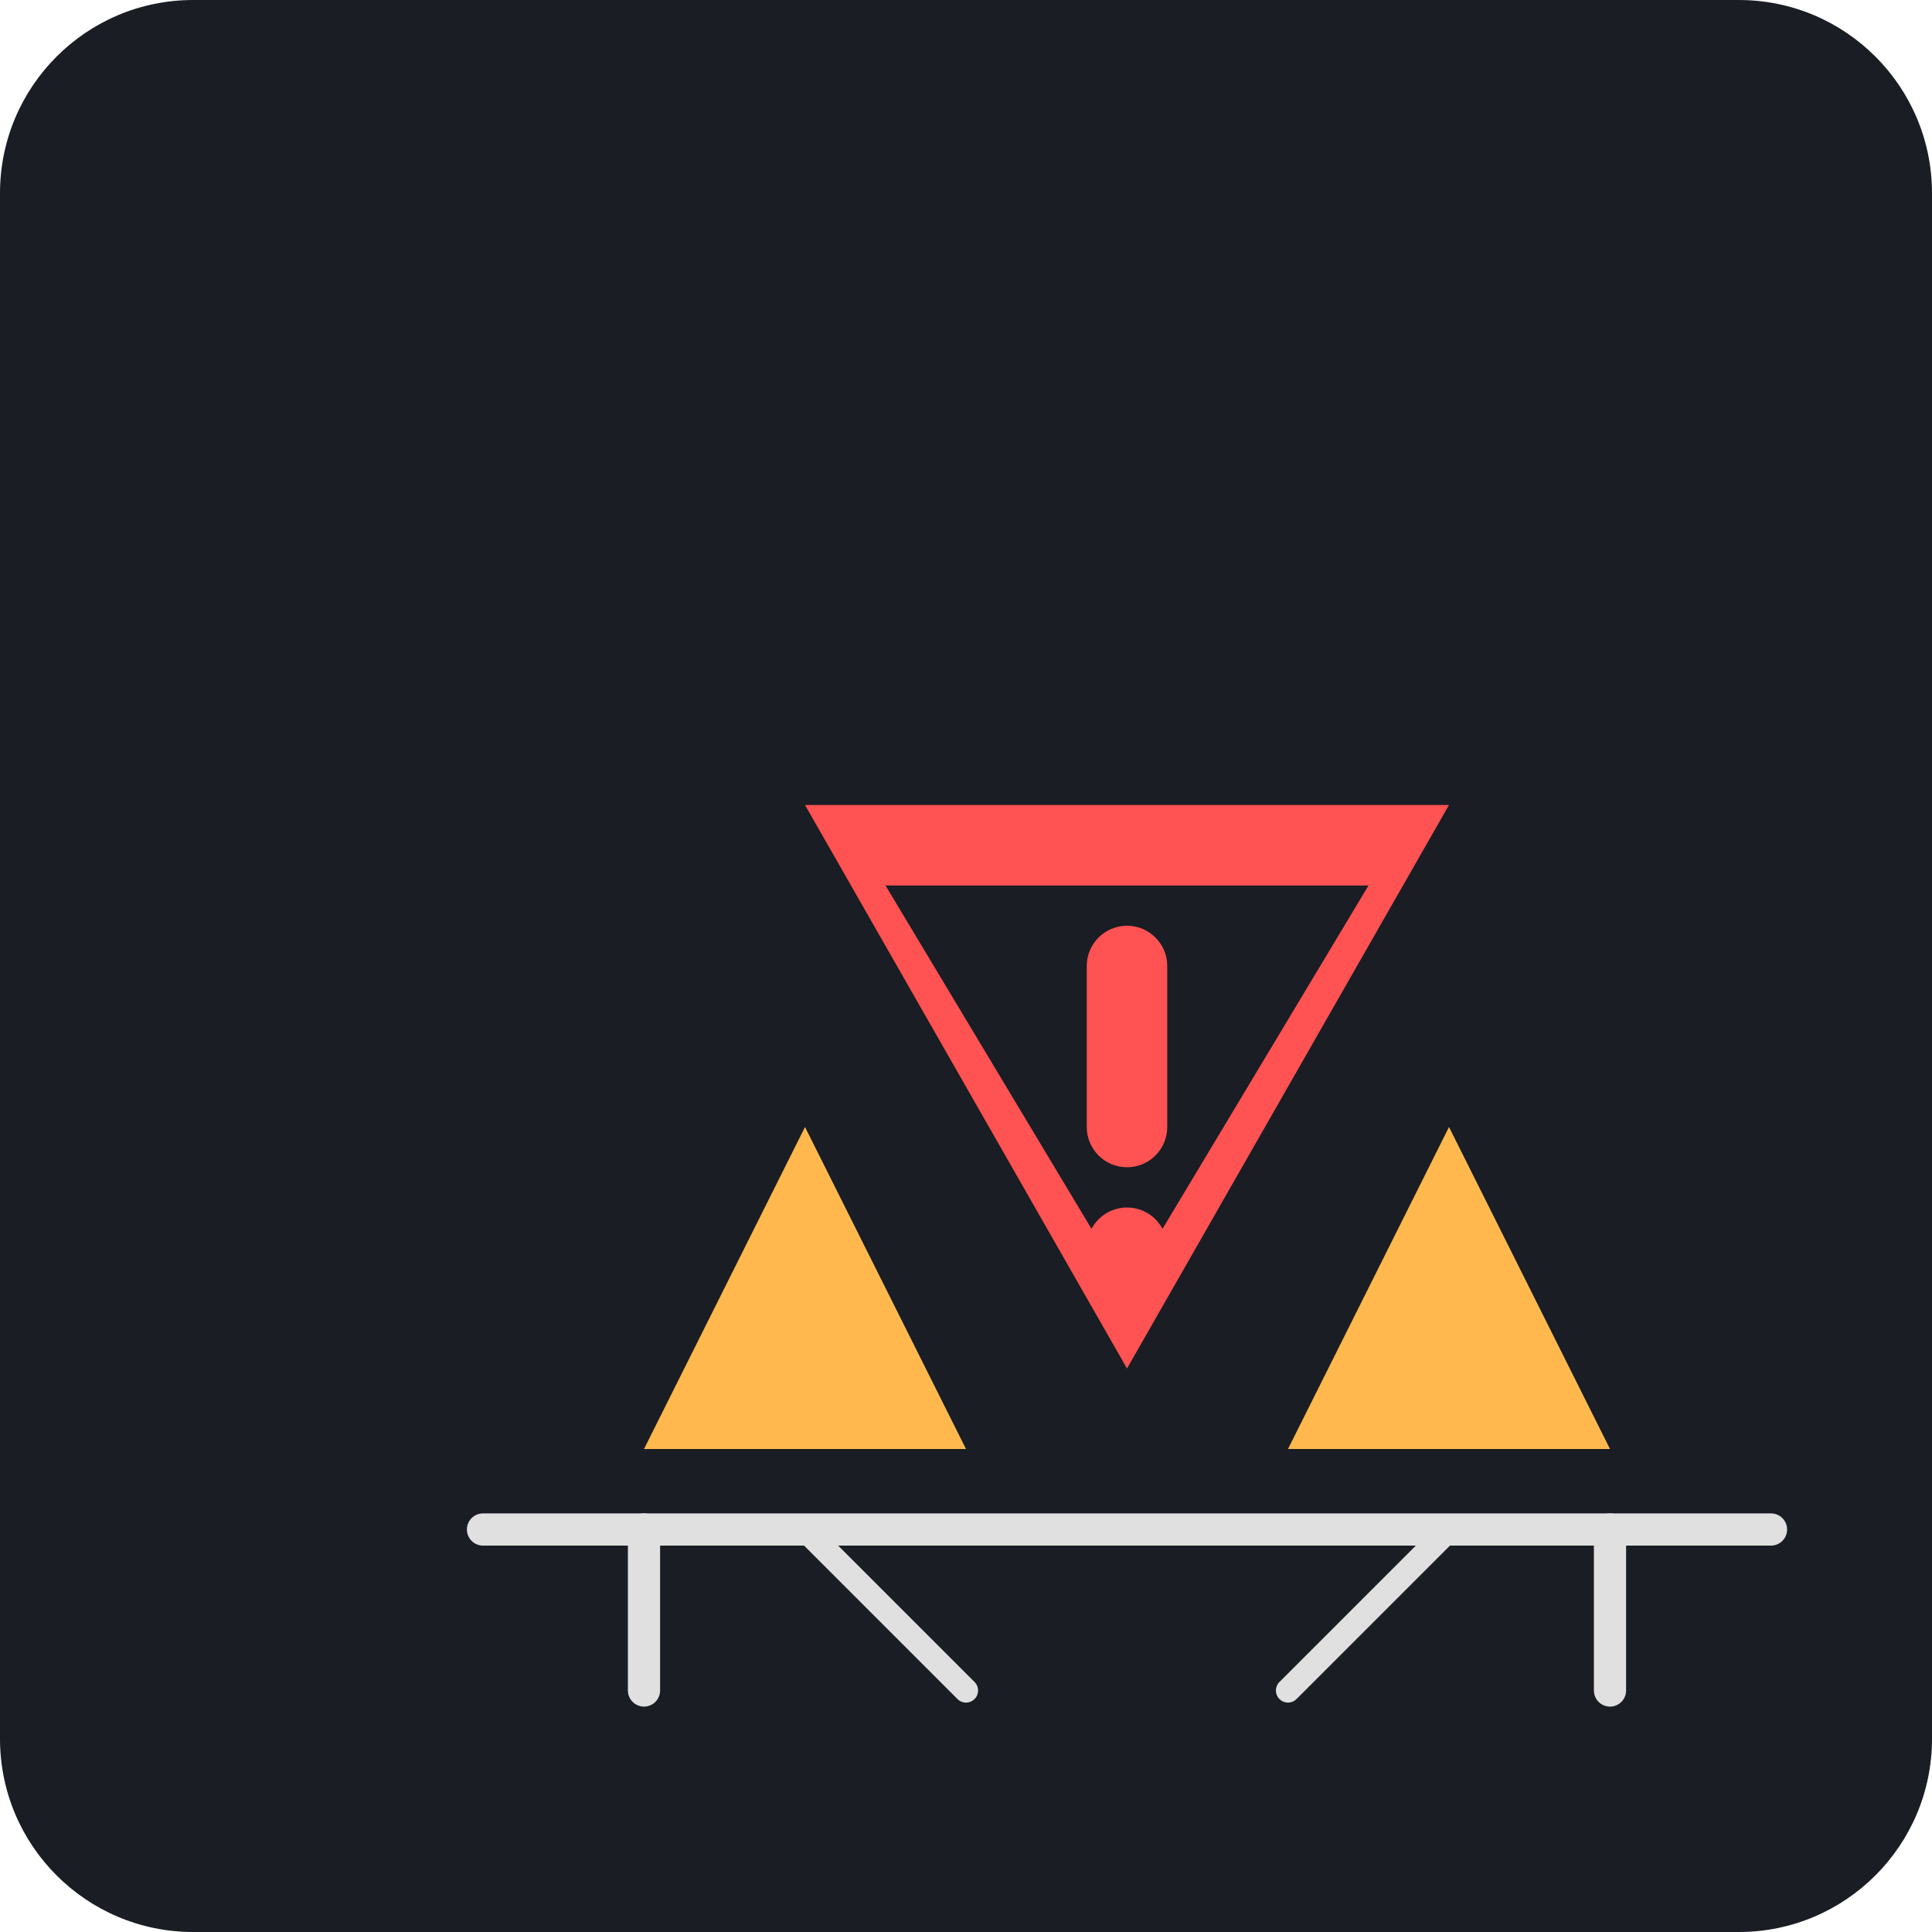
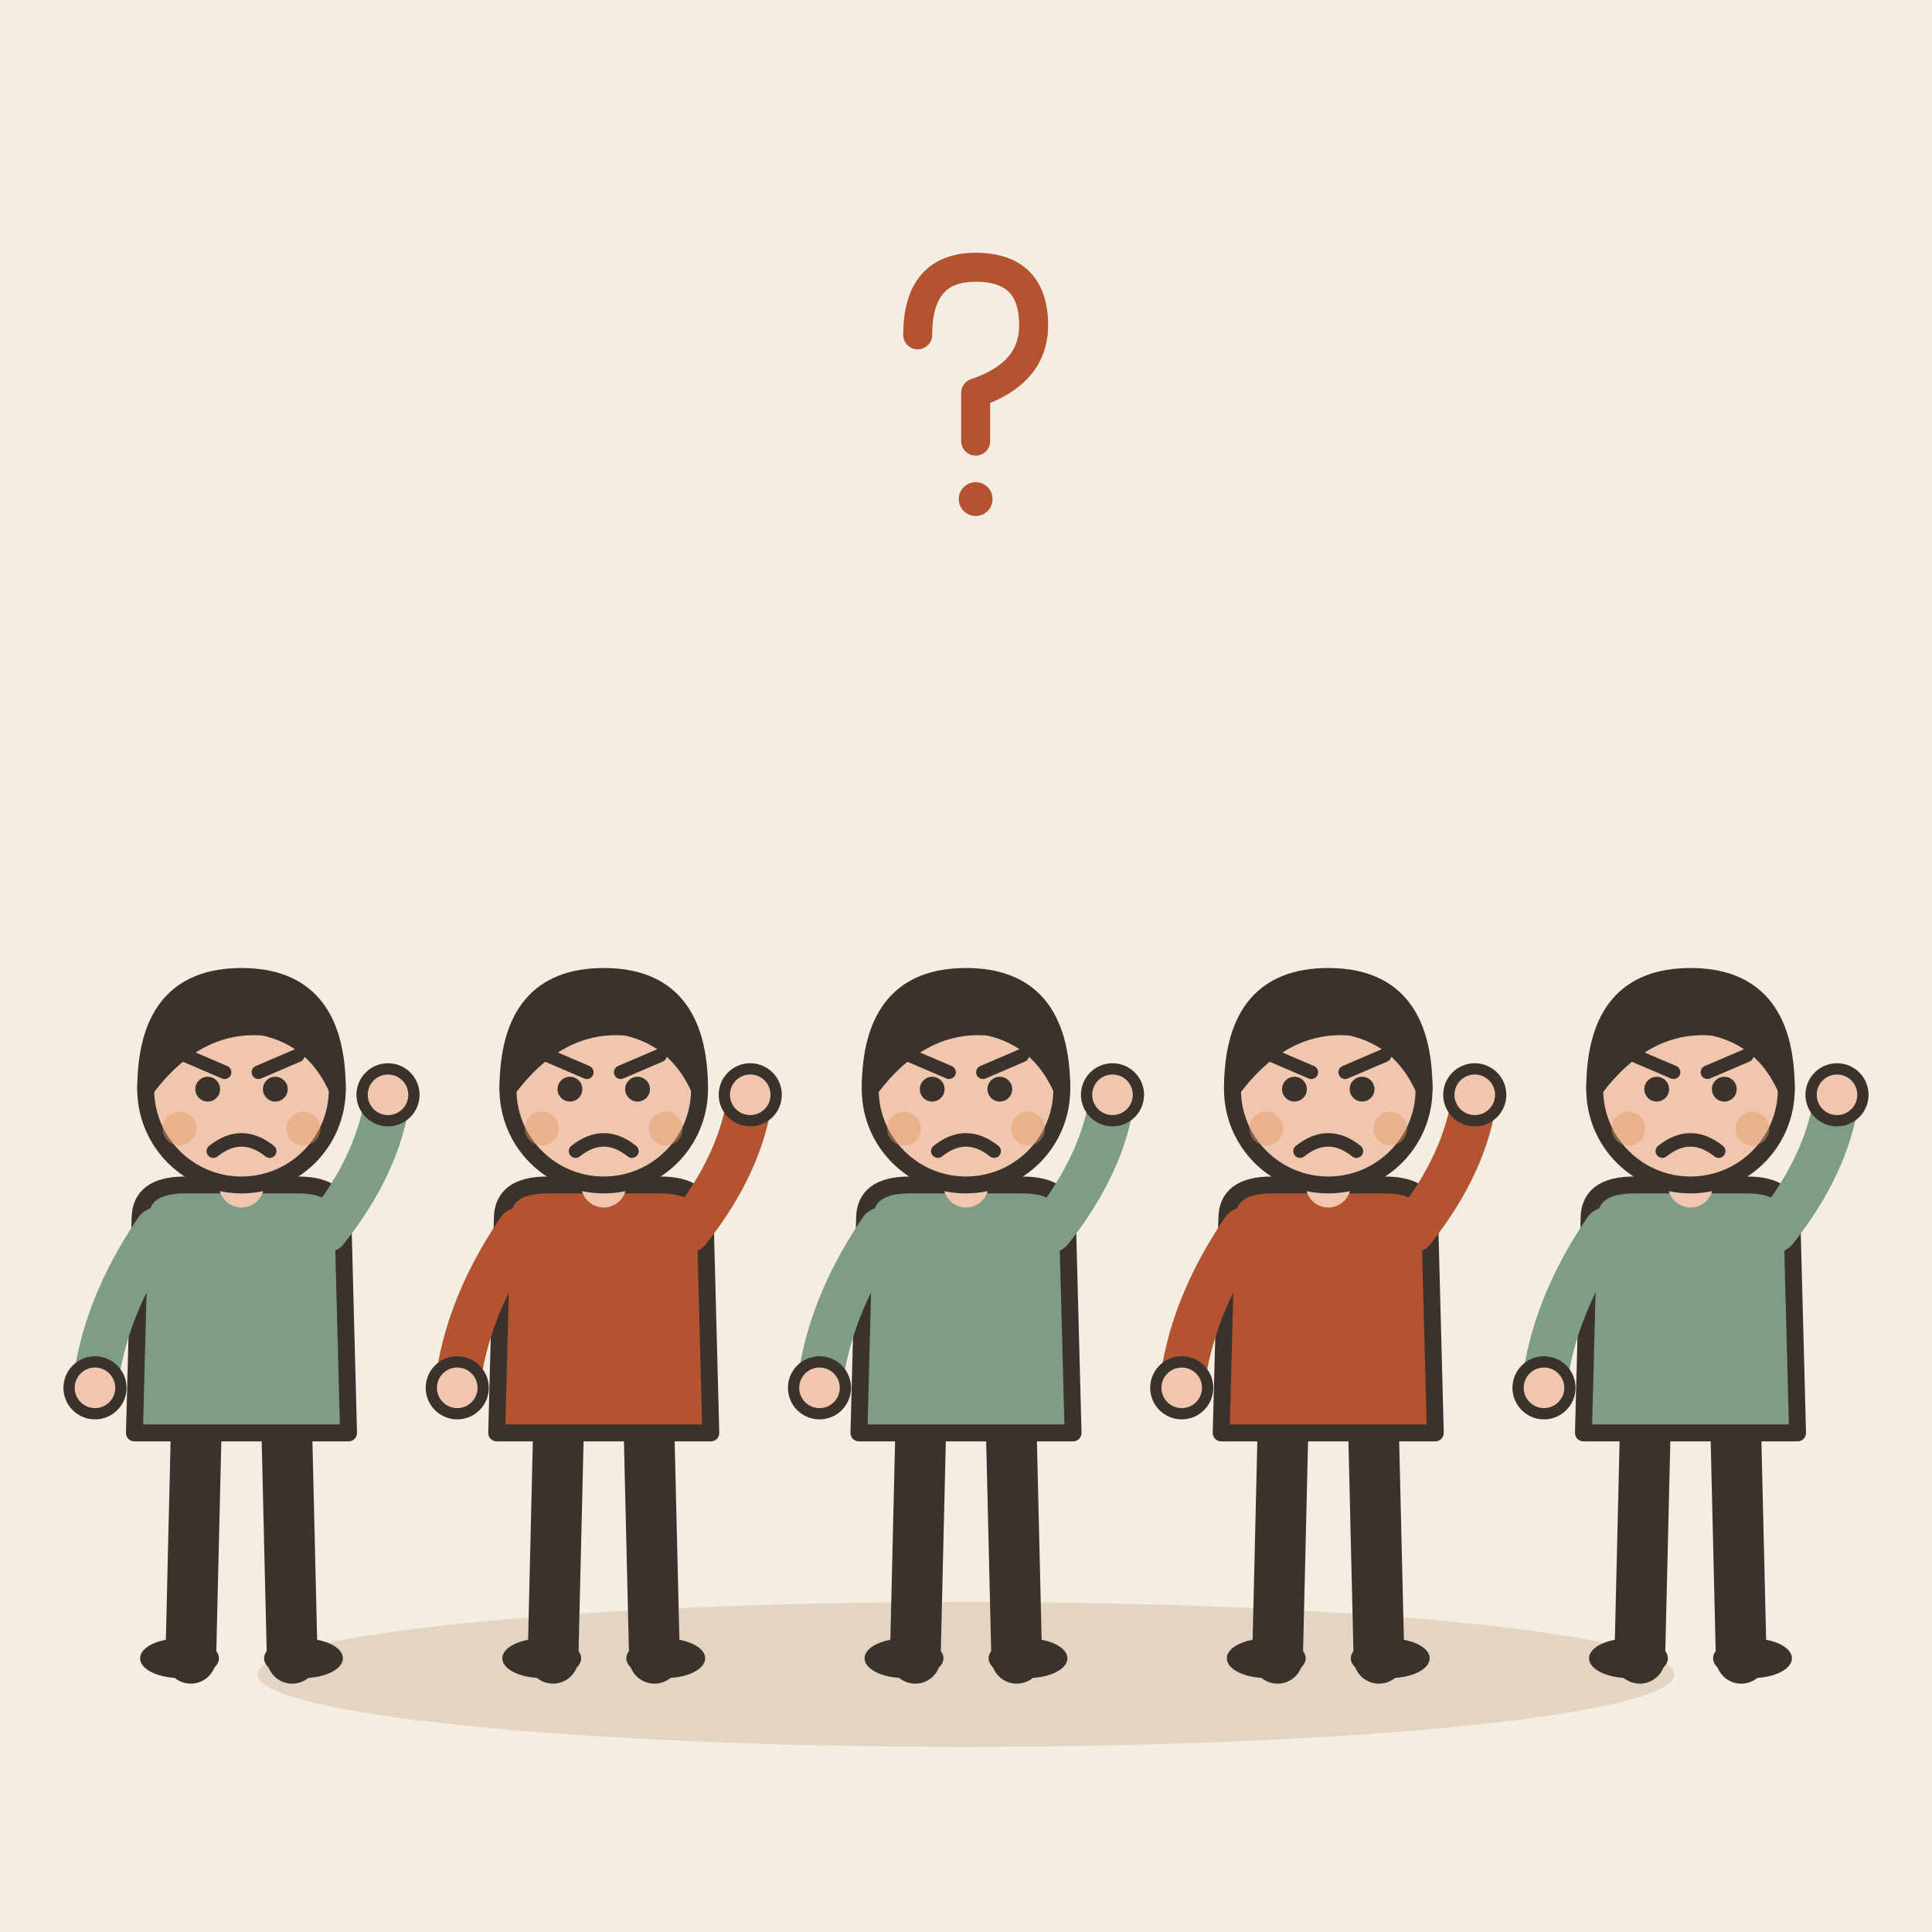
- <svg xmlns="http://www.w3.org/2000/svg" viewBox="0 0 240 240">
-   <rect width="240" height="240" rx="24" fill="#1A1D24" />
-   <g transform="translate(40, 60)">
-     <path d="M40 120 L80 120 L60 80 Z" fill="#FFB84D" />
-     <path d="M120 120 L160 120 L140 80 Z" fill="#FFB84D" />
-     <path d="M60 40 L140 40 L100 110 Z" fill="#FF5252" />
-     <path d="M70 50 L130 50 L100 100 Z" fill="#1A1D24" />
-     <rect x="95" y="55" width="10" height="30" rx="5" fill="#FF5252" />
-     <circle cx="100" cy="95" r="5" fill="#FF5252" />
-     <path d="M20 130 L180 130" stroke="#E0E0E0" stroke-width="4" stroke-linecap="round" />
-     <path d="M40 130 L40 150" stroke="#E0E0E0" stroke-width="4" stroke-linecap="round" />
-     <path d="M160 130 L160 150" stroke="#E0E0E0" stroke-width="4" stroke-linecap="round" />
-     <path d="M60 130 L80 150" stroke="#E0E0E0" stroke-width="3" stroke-linecap="round" />
-     <path d="M140 130 L120 150" stroke="#E0E0E0" stroke-width="3" stroke-linecap="round" />
+ <svg xmlns="http://www.w3.org/2000/svg" viewBox="0 0 240 240" data-style="editorial">
+   <rect width="240" height="240" fill="#F4EDE2" />
+   <ellipse cx="120" cy="208" rx="88" ry="9" fill="#E3D5C1" />
+   <g transform="translate(30 206) scale(0.7 0.7)">
+     <path d="M-8 -42L-9 0" stroke="#3A332D" stroke-width="9" stroke-linecap="round" fill="none" />
+     <path d="M8 -42L9 0" stroke="#3A332D" stroke-width="9" stroke-linecap="round" fill="none" />
+     <ellipse cx="-11" cy="0" rx="7" ry="3.5" fill="#3A332D" />
+     <ellipse cx="11" cy="0" rx="7" ry="3.5" fill="#3A332D" />
+     <path d="M-18 -78Q-18 -84 -10 -84L10 -84Q18 -84 18 -78L19 -40L-19 -40Z" fill="#7E9C86" stroke="#3A332D" stroke-width="3" stroke-linecap="round" stroke-linejoin="round" />
+     <path d="M-15 -76Q-24.5 -62 -26 -48" fill="none" stroke="#7E9C86" stroke-width="8" stroke-linecap="round" stroke-linejoin="round" />
+     <circle cx="-26" cy="-48" r="4.6" fill="#F0C7AE" stroke="#3A332D" stroke-linecap="round" stroke-linejoin="round" stroke-width="2" />
+     <path d="M15 -76Q24.5 -88 26 -100" fill="none" stroke="#7E9C86" stroke-width="8" stroke-linecap="round" stroke-linejoin="round" />
+     <circle cx="26" cy="-100" r="4.6" fill="#F0C7AE" stroke="#3A332D" stroke-linecap="round" stroke-linejoin="round" stroke-width="2" />
+     <path d="M0 -84L0 -88" stroke="#F0C7AE" stroke-width="8" stroke-linecap="round" fill="none" />
+     <circle cx="0" cy="-101" r="17" fill="#F0C7AE" stroke="#3A332D" stroke-width="3" stroke-linecap="round" stroke-linejoin="round" />
+     <path d="M-17 -101Q-17 -121 0 -121Q17 -121 17 -101Q13 -110 4 -112Q-8 -113 -17 -101Z" fill="#3A332D" stroke="#3A332D" stroke-width="3" stroke-linecap="round" stroke-linejoin="round" />
+     <circle cx="-6" cy="-101" r="2.2" fill="#3A332D" />
+     <circle cx="6" cy="-101" r="2.2" fill="#3A332D" />
+     <path d="M-10 -107L-3 -104" fill="none" stroke="#3A332D" stroke-width="2.4" stroke-linecap="round" stroke-linejoin="round" />
+     <path d="M10 -107L3 -104" fill="none" stroke="#3A332D" stroke-width="2.4" stroke-linecap="round" stroke-linejoin="round" />
+     <path d="M-5 -90Q0 -94 5 -90" fill="none" stroke="#3A332D" stroke-width="2.4" stroke-linecap="round" stroke-linejoin="round" />
+     <circle cx="-11" cy="-94" r="3" fill="#E39A62" opacity="0.45" />
+     <circle cx="11" cy="-94" r="3" fill="#E39A62" opacity="0.45" />
+   </g>
+   <g transform="translate(75 206) scale(0.7 0.7)">
+     <path d="M-8 -42L-9 0" stroke="#3A332D" stroke-width="9" stroke-linecap="round" fill="none" />
+     <path d="M8 -42L9 0" stroke="#3A332D" stroke-width="9" stroke-linecap="round" fill="none" />
+     <ellipse cx="-11" cy="0" rx="7" ry="3.5" fill="#3A332D" />
+     <ellipse cx="11" cy="0" rx="7" ry="3.5" fill="#3A332D" />
+     <path d="M-18 -78Q-18 -84 -10 -84L10 -84Q18 -84 18 -78L19 -40L-19 -40Z" fill="#B4532F" stroke="#3A332D" stroke-width="3" stroke-linecap="round" stroke-linejoin="round" />
+     <path d="M-15 -76Q-24.5 -62 -26 -48" fill="none" stroke="#B4532F" stroke-width="8" stroke-linecap="round" stroke-linejoin="round" />
+     <circle cx="-26" cy="-48" r="4.6" fill="#F0C7AE" stroke="#3A332D" stroke-linecap="round" stroke-linejoin="round" stroke-width="2" />
+     <path d="M15 -76Q24.5 -88 26 -100" fill="none" stroke="#B4532F" stroke-width="8" stroke-linecap="round" stroke-linejoin="round" />
+     <circle cx="26" cy="-100" r="4.6" fill="#F0C7AE" stroke="#3A332D" stroke-linecap="round" stroke-linejoin="round" stroke-width="2" />
+     <path d="M0 -84L0 -88" stroke="#F0C7AE" stroke-width="8" stroke-linecap="round" fill="none" />
+     <circle cx="0" cy="-101" r="17" fill="#F0C7AE" stroke="#3A332D" stroke-width="3" stroke-linecap="round" stroke-linejoin="round" />
+     <path d="M-17 -101Q-17 -121 0 -121Q17 -121 17 -101Q13 -110 4 -112Q-8 -113 -17 -101Z" fill="#3A332D" stroke="#3A332D" stroke-width="3" stroke-linecap="round" stroke-linejoin="round" />
+     <circle cx="-6" cy="-101" r="2.2" fill="#3A332D" />
+     <circle cx="6" cy="-101" r="2.2" fill="#3A332D" />
+     <path d="M-10 -107L-3 -104" fill="none" stroke="#3A332D" stroke-width="2.4" stroke-linecap="round" stroke-linejoin="round" />
+     <path d="M10 -107L3 -104" fill="none" stroke="#3A332D" stroke-width="2.4" stroke-linecap="round" stroke-linejoin="round" />
+     <path d="M-5 -90Q0 -94 5 -90" fill="none" stroke="#3A332D" stroke-width="2.4" stroke-linecap="round" stroke-linejoin="round" />
+     <circle cx="-11" cy="-94" r="3" fill="#E39A62" opacity="0.45" />
+     <circle cx="11" cy="-94" r="3" fill="#E39A62" opacity="0.45" />
+   </g>
+   <g transform="translate(120 206) scale(0.7 0.7)">
+     <path d="M-8 -42L-9 0" stroke="#3A332D" stroke-width="9" stroke-linecap="round" fill="none" />
+     <path d="M8 -42L9 0" stroke="#3A332D" stroke-width="9" stroke-linecap="round" fill="none" />
+     <ellipse cx="-11" cy="0" rx="7" ry="3.5" fill="#3A332D" />
+     <ellipse cx="11" cy="0" rx="7" ry="3.5" fill="#3A332D" />
+     <path d="M-18 -78Q-18 -84 -10 -84L10 -84Q18 -84 18 -78L19 -40L-19 -40Z" fill="#7E9C86" stroke="#3A332D" stroke-width="3" stroke-linecap="round" stroke-linejoin="round" />
+     <path d="M-15 -76Q-24.5 -62 -26 -48" fill="none" stroke="#7E9C86" stroke-width="8" stroke-linecap="round" stroke-linejoin="round" />
+     <circle cx="-26" cy="-48" r="4.6" fill="#F0C7AE" stroke="#3A332D" stroke-linecap="round" stroke-linejoin="round" stroke-width="2" />
+     <path d="M15 -76Q24.5 -88 26 -100" fill="none" stroke="#7E9C86" stroke-width="8" stroke-linecap="round" stroke-linejoin="round" />
+     <circle cx="26" cy="-100" r="4.6" fill="#F0C7AE" stroke="#3A332D" stroke-linecap="round" stroke-linejoin="round" stroke-width="2" />
+     <path d="M0 -84L0 -88" stroke="#F0C7AE" stroke-width="8" stroke-linecap="round" fill="none" />
+     <circle cx="0" cy="-101" r="17" fill="#F0C7AE" stroke="#3A332D" stroke-width="3" stroke-linecap="round" stroke-linejoin="round" />
+     <path d="M-17 -101Q-17 -121 0 -121Q17 -121 17 -101Q13 -110 4 -112Q-8 -113 -17 -101Z" fill="#3A332D" stroke="#3A332D" stroke-width="3" stroke-linecap="round" stroke-linejoin="round" />
+     <circle cx="-6" cy="-101" r="2.2" fill="#3A332D" />
+     <circle cx="6" cy="-101" r="2.2" fill="#3A332D" />
+     <path d="M-10 -107L-3 -104" fill="none" stroke="#3A332D" stroke-width="2.4" stroke-linecap="round" stroke-linejoin="round" />
+     <path d="M10 -107L3 -104" fill="none" stroke="#3A332D" stroke-width="2.4" stroke-linecap="round" stroke-linejoin="round" />
+     <path d="M-5 -90Q0 -94 5 -90" fill="none" stroke="#3A332D" stroke-width="2.4" stroke-linecap="round" stroke-linejoin="round" />
+     <circle cx="-11" cy="-94" r="3" fill="#E39A62" opacity="0.45" />
+     <circle cx="11" cy="-94" r="3" fill="#E39A62" opacity="0.45" />
+   </g>
+   <g transform="translate(165 206) scale(0.7 0.7)">
+     <path d="M-8 -42L-9 0" stroke="#3A332D" stroke-width="9" stroke-linecap="round" fill="none" />
+     <path d="M8 -42L9 0" stroke="#3A332D" stroke-width="9" stroke-linecap="round" fill="none" />
+     <ellipse cx="-11" cy="0" rx="7" ry="3.5" fill="#3A332D" />
+     <ellipse cx="11" cy="0" rx="7" ry="3.5" fill="#3A332D" />
+     <path d="M-18 -78Q-18 -84 -10 -84L10 -84Q18 -84 18 -78L19 -40L-19 -40Z" fill="#B4532F" stroke="#3A332D" stroke-width="3" stroke-linecap="round" stroke-linejoin="round" />
+     <path d="M-15 -76Q-24.5 -62 -26 -48" fill="none" stroke="#B4532F" stroke-width="8" stroke-linecap="round" stroke-linejoin="round" />
+     <circle cx="-26" cy="-48" r="4.6" fill="#F0C7AE" stroke="#3A332D" stroke-linecap="round" stroke-linejoin="round" stroke-width="2" />
+     <path d="M15 -76Q24.5 -88 26 -100" fill="none" stroke="#B4532F" stroke-width="8" stroke-linecap="round" stroke-linejoin="round" />
+     <circle cx="26" cy="-100" r="4.6" fill="#F0C7AE" stroke="#3A332D" stroke-linecap="round" stroke-linejoin="round" stroke-width="2" />
+     <path d="M0 -84L0 -88" stroke="#F0C7AE" stroke-width="8" stroke-linecap="round" fill="none" />
+     <circle cx="0" cy="-101" r="17" fill="#F0C7AE" stroke="#3A332D" stroke-width="3" stroke-linecap="round" stroke-linejoin="round" />
+     <path d="M-17 -101Q-17 -121 0 -121Q17 -121 17 -101Q13 -110 4 -112Q-8 -113 -17 -101Z" fill="#3A332D" stroke="#3A332D" stroke-width="3" stroke-linecap="round" stroke-linejoin="round" />
+     <circle cx="-6" cy="-101" r="2.2" fill="#3A332D" />
+     <circle cx="6" cy="-101" r="2.2" fill="#3A332D" />
+     <path d="M-10 -107L-3 -104" fill="none" stroke="#3A332D" stroke-width="2.4" stroke-linecap="round" stroke-linejoin="round" />
+     <path d="M10 -107L3 -104" fill="none" stroke="#3A332D" stroke-width="2.4" stroke-linecap="round" stroke-linejoin="round" />
+     <path d="M-5 -90Q0 -94 5 -90" fill="none" stroke="#3A332D" stroke-width="2.4" stroke-linecap="round" stroke-linejoin="round" />
+     <circle cx="-11" cy="-94" r="3" fill="#E39A62" opacity="0.45" />
+     <circle cx="11" cy="-94" r="3" fill="#E39A62" opacity="0.45" />
+   </g>
+   <g transform="translate(210 206) scale(0.7 0.7)">
+     <path d="M-8 -42L-9 0" stroke="#3A332D" stroke-width="9" stroke-linecap="round" fill="none" />
+     <path d="M8 -42L9 0" stroke="#3A332D" stroke-width="9" stroke-linecap="round" fill="none" />
+     <ellipse cx="-11" cy="0" rx="7" ry="3.5" fill="#3A332D" />
+     <ellipse cx="11" cy="0" rx="7" ry="3.5" fill="#3A332D" />
+     <path d="M-18 -78Q-18 -84 -10 -84L10 -84Q18 -84 18 -78L19 -40L-19 -40Z" fill="#7E9C86" stroke="#3A332D" stroke-width="3" stroke-linecap="round" stroke-linejoin="round" />
+     <path d="M-15 -76Q-24.5 -62 -26 -48" fill="none" stroke="#7E9C86" stroke-width="8" stroke-linecap="round" stroke-linejoin="round" />
+     <circle cx="-26" cy="-48" r="4.6" fill="#F0C7AE" stroke="#3A332D" stroke-linecap="round" stroke-linejoin="round" stroke-width="2" />
+     <path d="M15 -76Q24.5 -88 26 -100" fill="none" stroke="#7E9C86" stroke-width="8" stroke-linecap="round" stroke-linejoin="round" />
+     <circle cx="26" cy="-100" r="4.6" fill="#F0C7AE" stroke="#3A332D" stroke-linecap="round" stroke-linejoin="round" stroke-width="2" />
+     <path d="M0 -84L0 -88" stroke="#F0C7AE" stroke-width="8" stroke-linecap="round" fill="none" />
+     <circle cx="0" cy="-101" r="17" fill="#F0C7AE" stroke="#3A332D" stroke-width="3" stroke-linecap="round" stroke-linejoin="round" />
+     <path d="M-17 -101Q-17 -121 0 -121Q17 -121 17 -101Q13 -110 4 -112Q-8 -113 -17 -101Z" fill="#3A332D" stroke="#3A332D" stroke-width="3" stroke-linecap="round" stroke-linejoin="round" />
+     <circle cx="-6" cy="-101" r="2.2" fill="#3A332D" />
+     <circle cx="6" cy="-101" r="2.2" fill="#3A332D" />
+     <path d="M-10 -107L-3 -104" fill="none" stroke="#3A332D" stroke-width="2.4" stroke-linecap="round" stroke-linejoin="round" />
+     <path d="M10 -107L3 -104" fill="none" stroke="#3A332D" stroke-width="2.4" stroke-linecap="round" stroke-linejoin="round" />
+     <path d="M-5 -90Q0 -94 5 -90" fill="none" stroke="#3A332D" stroke-width="2.4" stroke-linecap="round" stroke-linejoin="round" />
+     <circle cx="-11" cy="-94" r="3" fill="#E39A62" opacity="0.45" />
+     <circle cx="11" cy="-94" r="3" fill="#E39A62" opacity="0.45" />
+   </g>
+   <g transform="translate(120 50) scale(0.6 0.6)">
+     <path d="M-10 -14Q-10 -28 2 -28Q14 -28 14 -16Q14 -6 2 -2L2 8" fill="none" stroke="#B4532F" stroke-width="6" stroke-linecap="round" stroke-linejoin="round" />
+     <circle cx="2" cy="20" r="3.5" fill="#B4532F" />
  </g>
</svg>
